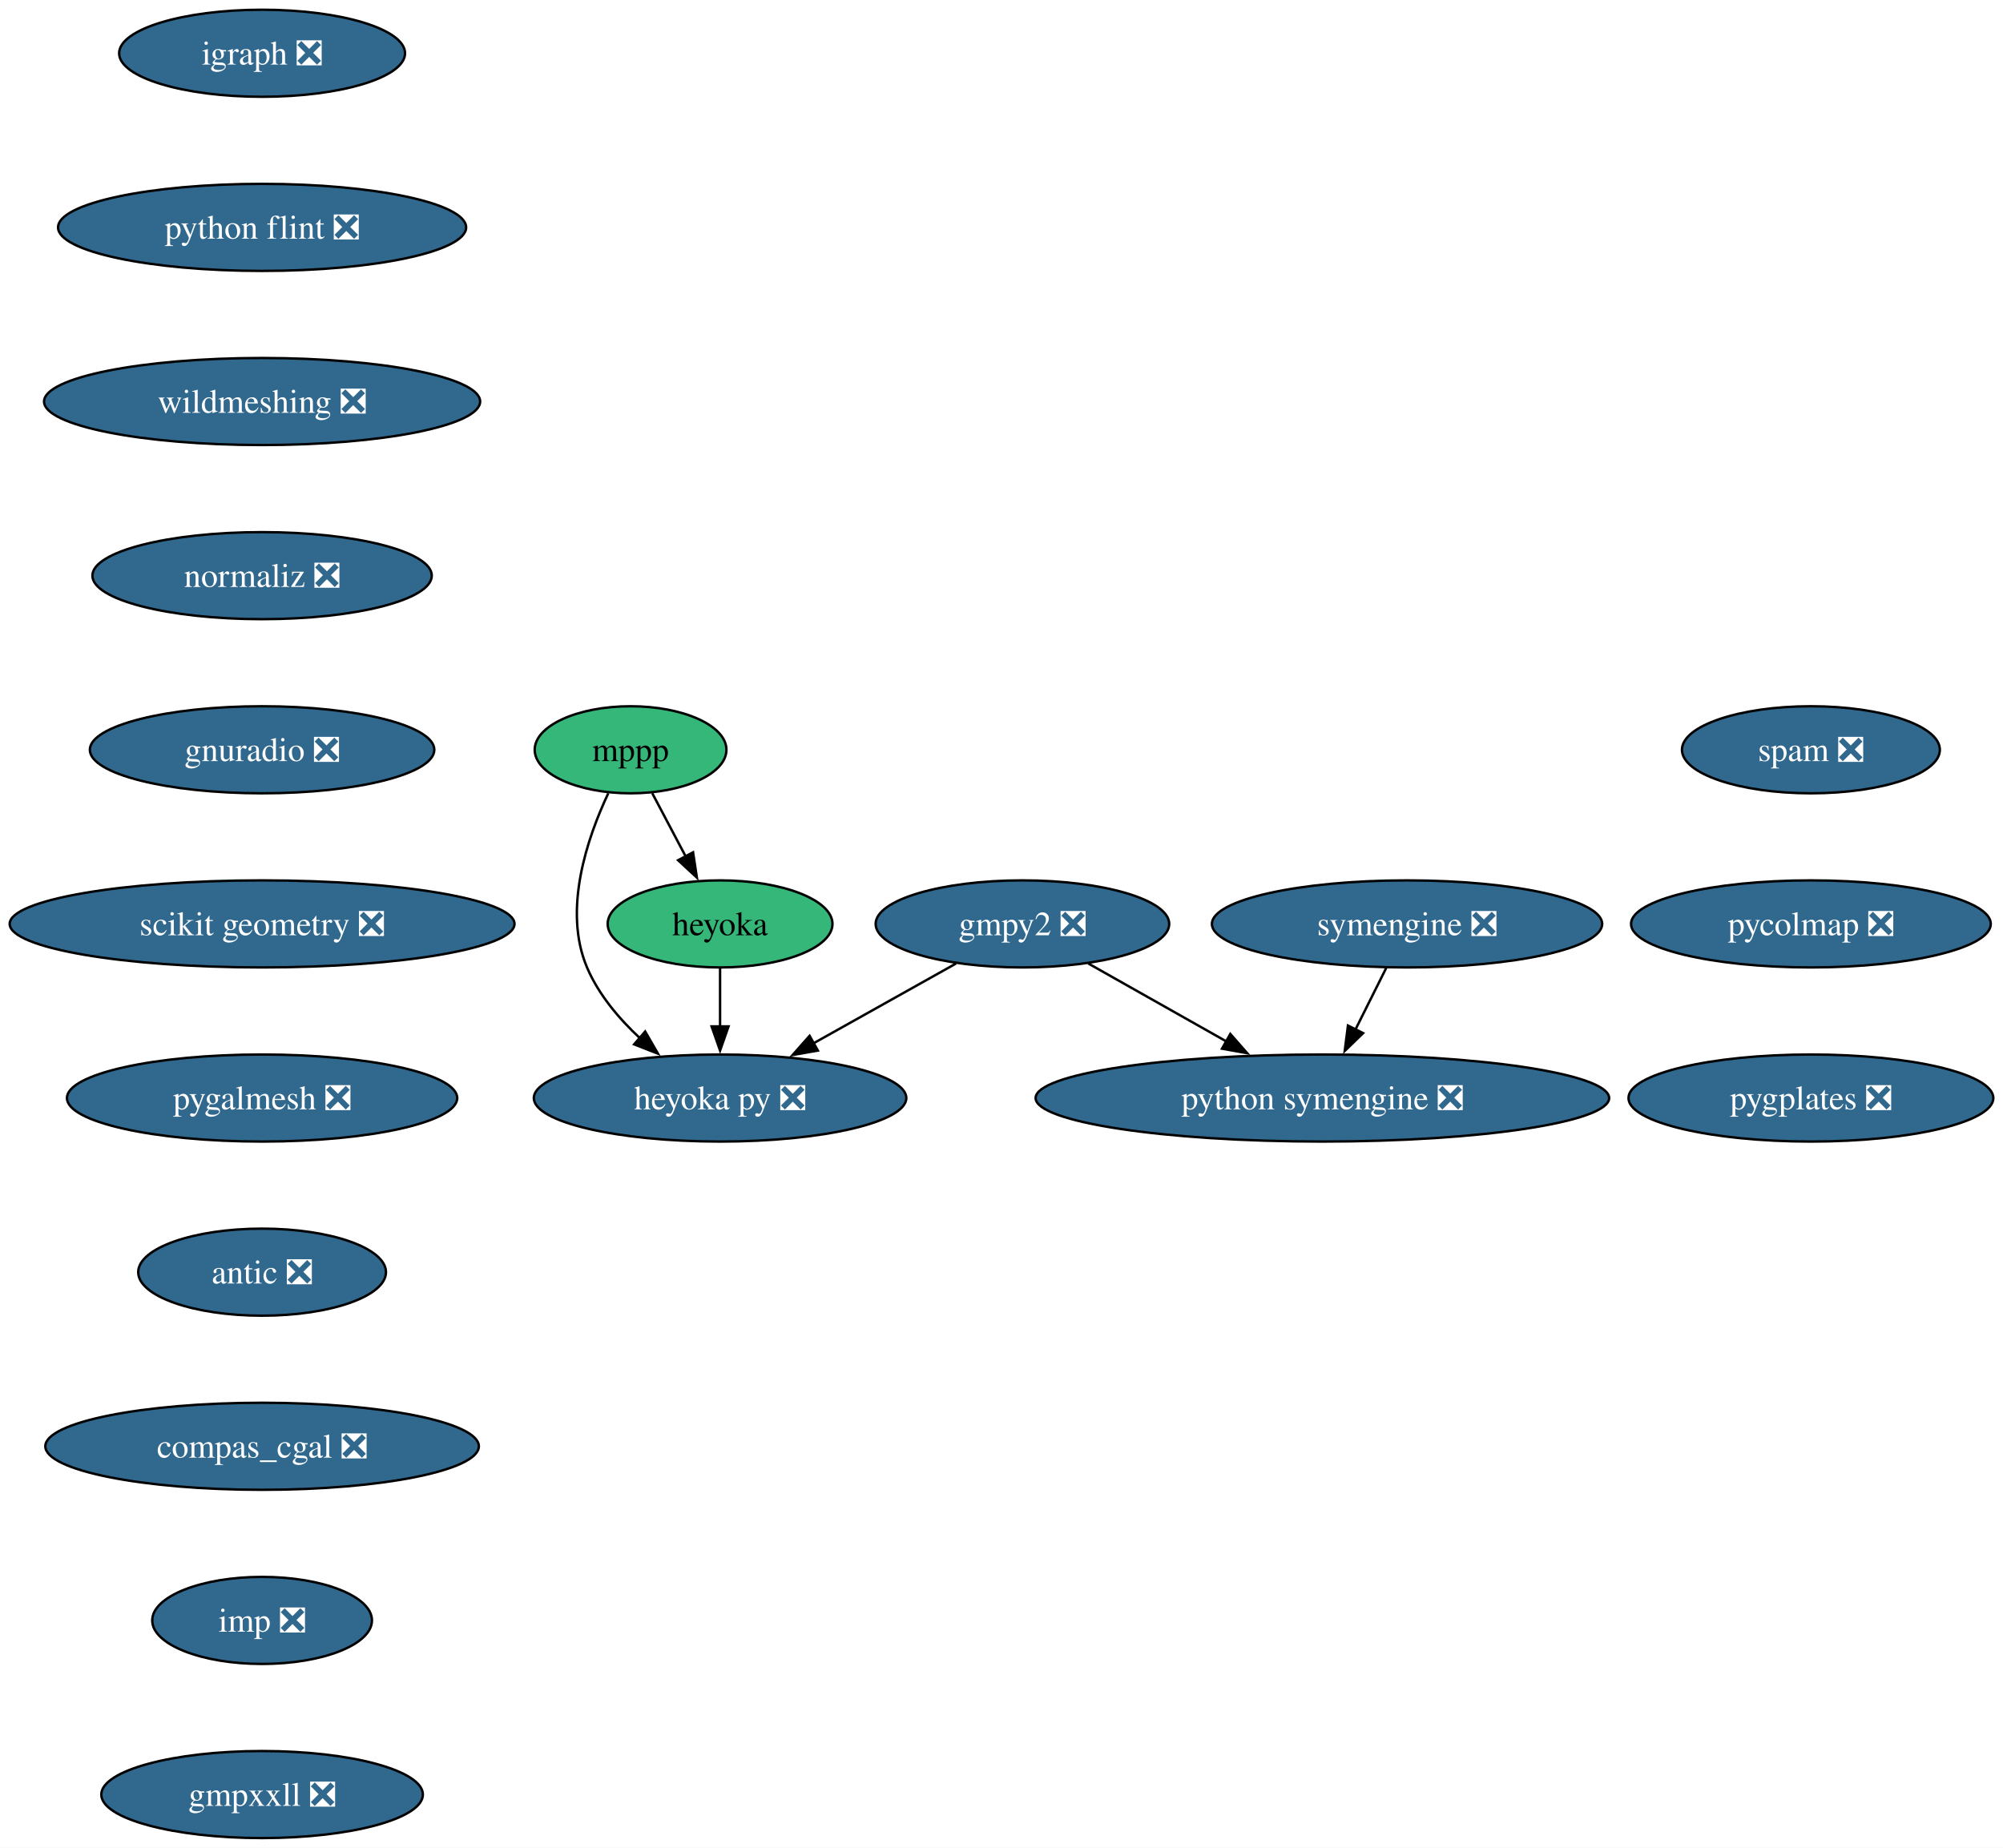
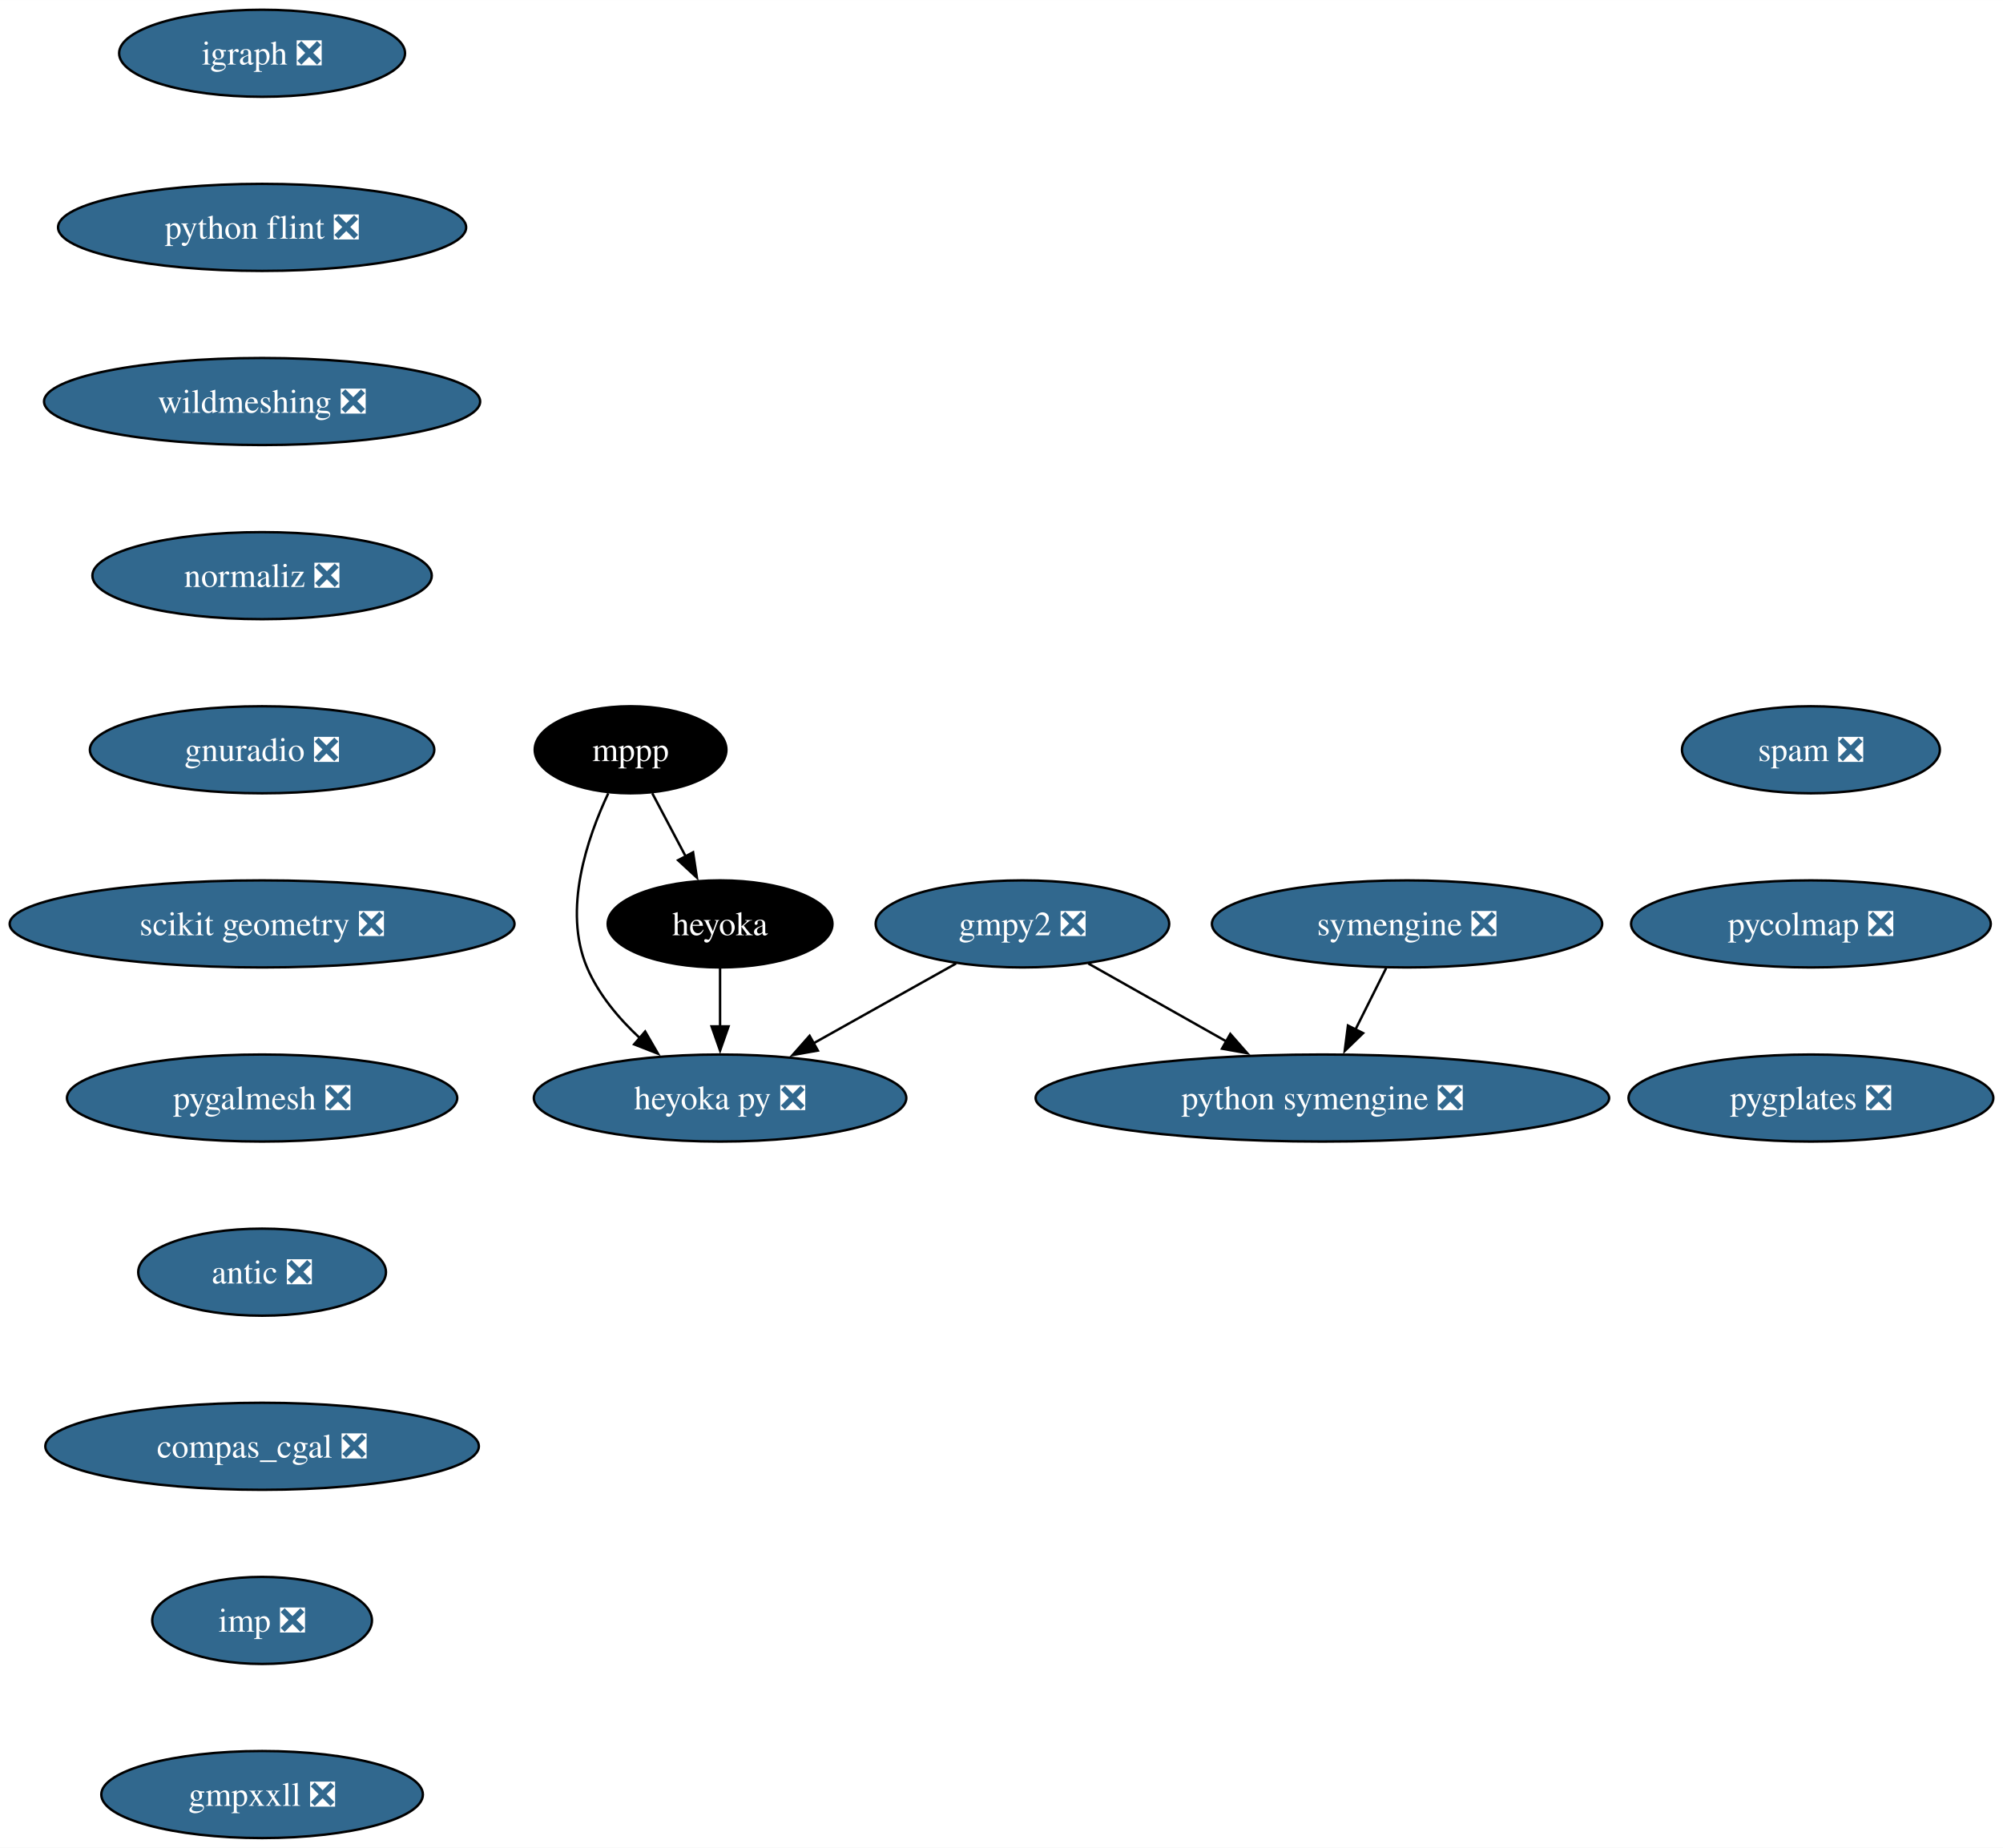
<svg xmlns="http://www.w3.org/2000/svg" xmlns:xlink="http://www.w3.org/1999/xlink" width="828pt" height="764pt" viewBox="0.00 0.00 828.05 764.00">
  <g id="graph0" class="graph" transform="scale(1 1) rotate(0) translate(4 760)">
    <polygon fill="white" stroke="none" points="-4,4 -4,-760 824.05,-760 824.05,4 -4,4" />
    <g id="node1" class="node">
      <g id="a_node1">
        <a xlink:href="https://github.com/conda-forge/gmpy2-feedstock/pull/43" xlink:title="gmpy2 ❎">
          <ellipse fill="#31688e" stroke="black" cx="418.68" cy="-378" rx="60.68" ry="18" />
          <text text-anchor="middle" x="418.68" y="-373.32" font-family="Times,serif" font-size="14.00" fill="white">gmpy2 ❎</text>
        </a>
      </g>
    </g>
    <g id="node2" class="node">
      <g id="a_node2">
        <a xlink:href="https://github.com/conda-forge/python-symengine-feedstock/pull/56" xlink:title="python symengine ❎">
          <ellipse fill="#31688e" stroke="black" cx="542.68" cy="-306" rx="118.55" ry="18" />
          <text text-anchor="middle" x="542.68" y="-301.32" font-family="Times,serif" font-size="14.00" fill="white">python symengine ❎</text>
        </a>
      </g>
    </g>
    <g id="edge1" class="edge">
      <path fill="none" stroke="black" d="M445.89,-361.64C462.61,-352.2 484.33,-339.94 502.95,-329.43" />
      <polygon fill="black" stroke="black" points="504.62,-332.5 511.61,-324.54 501.18,-326.41 504.62,-332.5" />
    </g>
    <g id="node3" class="node">
      <g id="a_node3">
        <a xlink:href="https://github.com/conda-forge/heyoka.py-feedstock/pull/90" xlink:title="heyoka py ❎">
          <ellipse fill="#31688e" stroke="black" cx="293.68" cy="-306" rx="76.99" ry="18" />
          <text text-anchor="middle" x="293.68" y="-301.32" font-family="Times,serif" font-size="14.00" fill="white">heyoka py ❎</text>
        </a>
      </g>
    </g>
    <g id="edge2" class="edge">
      <path fill="none" stroke="black" d="M391.25,-361.64C373.95,-351.95 351.35,-339.29 332.25,-328.6" />
      <polygon fill="black" stroke="black" points="334.11,-325.63 323.67,-323.79 330.69,-331.73 334.11,-325.63" />
    </g>
    <g id="node4" class="node">
      <g id="a_node4">
        <a xlink:href="https://github.com/conda-forge/igraph-feedstock/pull/73" xlink:title="igraph ❎">
          <ellipse fill="#31688e" stroke="black" cx="104.35" cy="-738" rx="59.1" ry="18" />
          <text text-anchor="middle" x="104.35" y="-733.33" font-family="Times,serif" font-size="14.00" fill="white">igraph ❎</text>
        </a>
      </g>
    </g>
    <g id="node5" class="node">
      <g id="a_node5">
        <a xlink:href="https://github.com/conda-forge/python-flint-feedstock/pull/40" xlink:title="python flint ❎">
          <ellipse fill="#31688e" stroke="black" cx="104.35" cy="-666" rx="84.35" ry="18" />
          <text text-anchor="middle" x="104.35" y="-661.33" font-family="Times,serif" font-size="14.00" fill="white">python flint ❎</text>
        </a>
      </g>
    </g>
    <g id="node9" class="node">
      <g id="a_node9">
        <a xlink:href="https://github.com/conda-forge/wildmeshing-feedstock/pull/24" xlink:title="wildmeshing ❎">
          <ellipse fill="#31688e" stroke="black" cx="104.35" cy="-594" rx="90.14" ry="18" />
          <text text-anchor="middle" x="104.35" y="-589.33" font-family="Times,serif" font-size="14.00" fill="white">wildmeshing ❎</text>
        </a>
      </g>
    </g>
    <g id="node6" class="node">
      <g id="a_node6">
        <a xlink:href="https://github.com/conda-forge/mppp-feedstock" xlink:title="mppp">
-           <ellipse fill="#35b779" stroke="black" cx="256.68" cy="-450" rx="39.63" ry="18" />
-           <text text-anchor="middle" x="256.68" y="-445.32" font-family="Times,serif" font-size="14.00">mppp</text>
+           <ellipse fill="#000000" stroke="black" cx="256.68" cy="-450" rx="39.63" ry="18" />
+           <text text-anchor="middle" x="256.68" y="-445.32" font-family="Times,serif" font-size="14.00" fill="white">mppp</text>
        </a>
      </g>
    </g>
    <g id="edge4" class="edge">
      <path fill="none" stroke="black" d="M247.46,-432C238.8,-413.63 228.57,-383.79 238.68,-360 243.44,-348.81 251.84,-338.84 260.67,-330.64" />
      <polygon fill="black" stroke="black" points="262.71,-333.51 268.01,-324.34 258.15,-328.2 262.71,-333.51" />
    </g>
    <g id="node7" class="node">
      <g id="a_node7">
        <a xlink:href="https://github.com/conda-forge/heyoka-feedstock" xlink:title="heyoka">
-           <ellipse fill="#35b779" stroke="black" cx="293.68" cy="-378" rx="46.47" ry="18" />
-           <text text-anchor="middle" x="293.68" y="-373.32" font-family="Times,serif" font-size="14.00">heyoka</text>
+           <ellipse fill="#000000" stroke="black" cx="293.68" cy="-378" rx="46.47" ry="18" />
+           <text text-anchor="middle" x="293.68" y="-373.32" font-family="Times,serif" font-size="14.00" fill="white">heyoka</text>
        </a>
      </g>
    </g>
    <g id="edge5" class="edge">
      <path fill="none" stroke="black" d="M265.64,-432.05C269.82,-424.14 274.89,-414.54 279.57,-405.69" />
      <polygon fill="black" stroke="black" points="282.52,-407.6 284.1,-397.13 276.33,-404.33 282.52,-407.6" />
    </g>
    <g id="edge6" class="edge">
      <path fill="none" stroke="black" d="M293.68,-359.7C293.68,-352.41 293.68,-343.73 293.68,-335.54" />
      <polygon fill="black" stroke="black" points="297.18,-335.62 293.68,-325.62 290.18,-335.62 297.18,-335.62" />
    </g>
    <g id="node8" class="node">
      <g id="a_node8">
        <a xlink:href="https://github.com/conda-forge/symengine-feedstock/pull/58" xlink:title="symengine ❎">
          <ellipse fill="#31688e" stroke="black" cx="577.68" cy="-378" rx="80.67" ry="18" />
          <text text-anchor="middle" x="577.68" y="-373.32" font-family="Times,serif" font-size="14.00" fill="white">symengine ❎</text>
        </a>
      </g>
    </g>
    <g id="edge7" class="edge">
      <path fill="none" stroke="black" d="M569.03,-359.7C565.21,-352.07 560.64,-342.92 556.38,-334.4" />
      <polygon fill="black" stroke="black" points="559.51,-332.84 551.91,-325.46 553.25,-335.97 559.51,-332.84" />
    </g>
    <g id="node10" class="node">
      <g id="a_node10">
        <a xlink:href="https://github.com/conda-forge/normaliz-feedstock/pull/55" xlink:title="normaliz ❎">
          <ellipse fill="#31688e" stroke="black" cx="104.35" cy="-522" rx="70.15" ry="18" />
          <text text-anchor="middle" x="104.35" y="-517.33" font-family="Times,serif" font-size="14.00" fill="white">normaliz ❎</text>
        </a>
      </g>
    </g>
    <g id="node11" class="node">
      <g id="a_node11">
        <a xlink:href="https://github.com/conda-forge/gnuradio-feedstock/pull/276" xlink:title="gnuradio ❎">
          <ellipse fill="#31688e" stroke="black" cx="104.35" cy="-450" rx="71.2" ry="18" />
          <text text-anchor="middle" x="104.35" y="-445.32" font-family="Times,serif" font-size="14.00" fill="white">gnuradio ❎</text>
        </a>
      </g>
    </g>
    <g id="node12" class="node">
      <g id="a_node12">
        <a xlink:href="https://github.com/conda-forge/scikit-geometry-feedstock/pull/18" xlink:title="scikit geometry ❎">
          <ellipse fill="#31688e" stroke="black" cx="104.35" cy="-378" rx="104.35" ry="18" />
          <text text-anchor="middle" x="104.35" y="-373.32" font-family="Times,serif" font-size="14.00" fill="white">scikit geometry ❎</text>
        </a>
      </g>
    </g>
    <g id="node13" class="node">
      <g id="a_node13">
        <a xlink:href="https://github.com/conda-forge/pygalmesh-feedstock/pull/34" xlink:title="pygalmesh ❎">
          <ellipse fill="#31688e" stroke="black" cx="104.35" cy="-306" rx="80.67" ry="18" />
          <text text-anchor="middle" x="104.35" y="-301.32" font-family="Times,serif" font-size="14.00" fill="white">pygalmesh ❎</text>
        </a>
      </g>
    </g>
    <g id="node14" class="node">
      <g id="a_node14">
        <a xlink:href="https://github.com/conda-forge/antic-feedstock/pull/13" xlink:title="antic ❎">
          <ellipse fill="#31688e" stroke="black" cx="104.35" cy="-234" rx="51.21" ry="18" />
          <text text-anchor="middle" x="104.35" y="-229.32" font-family="Times,serif" font-size="14.00" fill="white">antic ❎</text>
        </a>
      </g>
    </g>
    <g id="node15" class="node">
      <g id="a_node15">
        <a xlink:href="https://github.com/conda-forge/compas_cgal-feedstock/pull/31" xlink:title="compas_cgal ❎">
          <ellipse fill="#31688e" stroke="black" cx="104.35" cy="-162" rx="89.61" ry="18" />
          <text text-anchor="middle" x="104.35" y="-157.32" font-family="Times,serif" font-size="14.00" fill="white">compas_cgal ❎</text>
        </a>
      </g>
    </g>
    <g id="node16" class="node">
      <g id="a_node16">
        <a xlink:href="https://github.com/conda-forge/imp-feedstock/pull/54" xlink:title="imp ❎">
          <ellipse fill="#31688e" stroke="black" cx="104.35" cy="-90" rx="45.42" ry="18" />
          <text text-anchor="middle" x="104.35" y="-85.33" font-family="Times,serif" font-size="14.00" fill="white">imp ❎</text>
        </a>
      </g>
    </g>
    <g id="node17" class="node">
      <g id="a_node17">
        <a xlink:href="https://github.com/conda-forge/gmpxxll-feedstock/pull/1" xlink:title="gmpxxll ❎">
          <ellipse fill="#31688e" stroke="black" cx="104.35" cy="-18" rx="66.47" ry="18" />
          <text text-anchor="middle" x="104.35" y="-13.32" font-family="Times,serif" font-size="14.00" fill="white">gmpxxll ❎</text>
        </a>
      </g>
    </g>
    <g id="node18" class="node">
      <g id="a_node18">
        <a xlink:href="https://github.com/conda-forge/spam-feedstock/pull/7" xlink:title="spam ❎">
          <ellipse fill="#31688e" stroke="black" cx="744.64" cy="-450" rx="53.31" ry="18" />
          <text text-anchor="middle" x="744.64" y="-445.32" font-family="Times,serif" font-size="14.00" fill="white">spam ❎</text>
        </a>
      </g>
    </g>
    <g id="node19" class="node">
      <g id="a_node19">
        <a xlink:href="https://github.com/conda-forge/pycolmap-feedstock/pull/45" xlink:title="pycolmap ❎">
          <ellipse fill="#31688e" stroke="black" cx="744.64" cy="-378" rx="74.36" ry="18" />
          <text text-anchor="middle" x="744.64" y="-373.32" font-family="Times,serif" font-size="14.00" fill="white">pycolmap ❎</text>
        </a>
      </g>
    </g>
    <g id="node20" class="node">
      <g id="a_node20">
        <a xlink:href="https://github.com/conda-forge/pygplates-feedstock/pull/27" xlink:title="pygplates ❎">
          <ellipse fill="#31688e" stroke="black" cx="744.64" cy="-306" rx="75.41" ry="18" />
          <text text-anchor="middle" x="744.64" y="-301.32" font-family="Times,serif" font-size="14.00" fill="white">pygplates ❎</text>
        </a>
      </g>
    </g>
  </g>
</svg>
